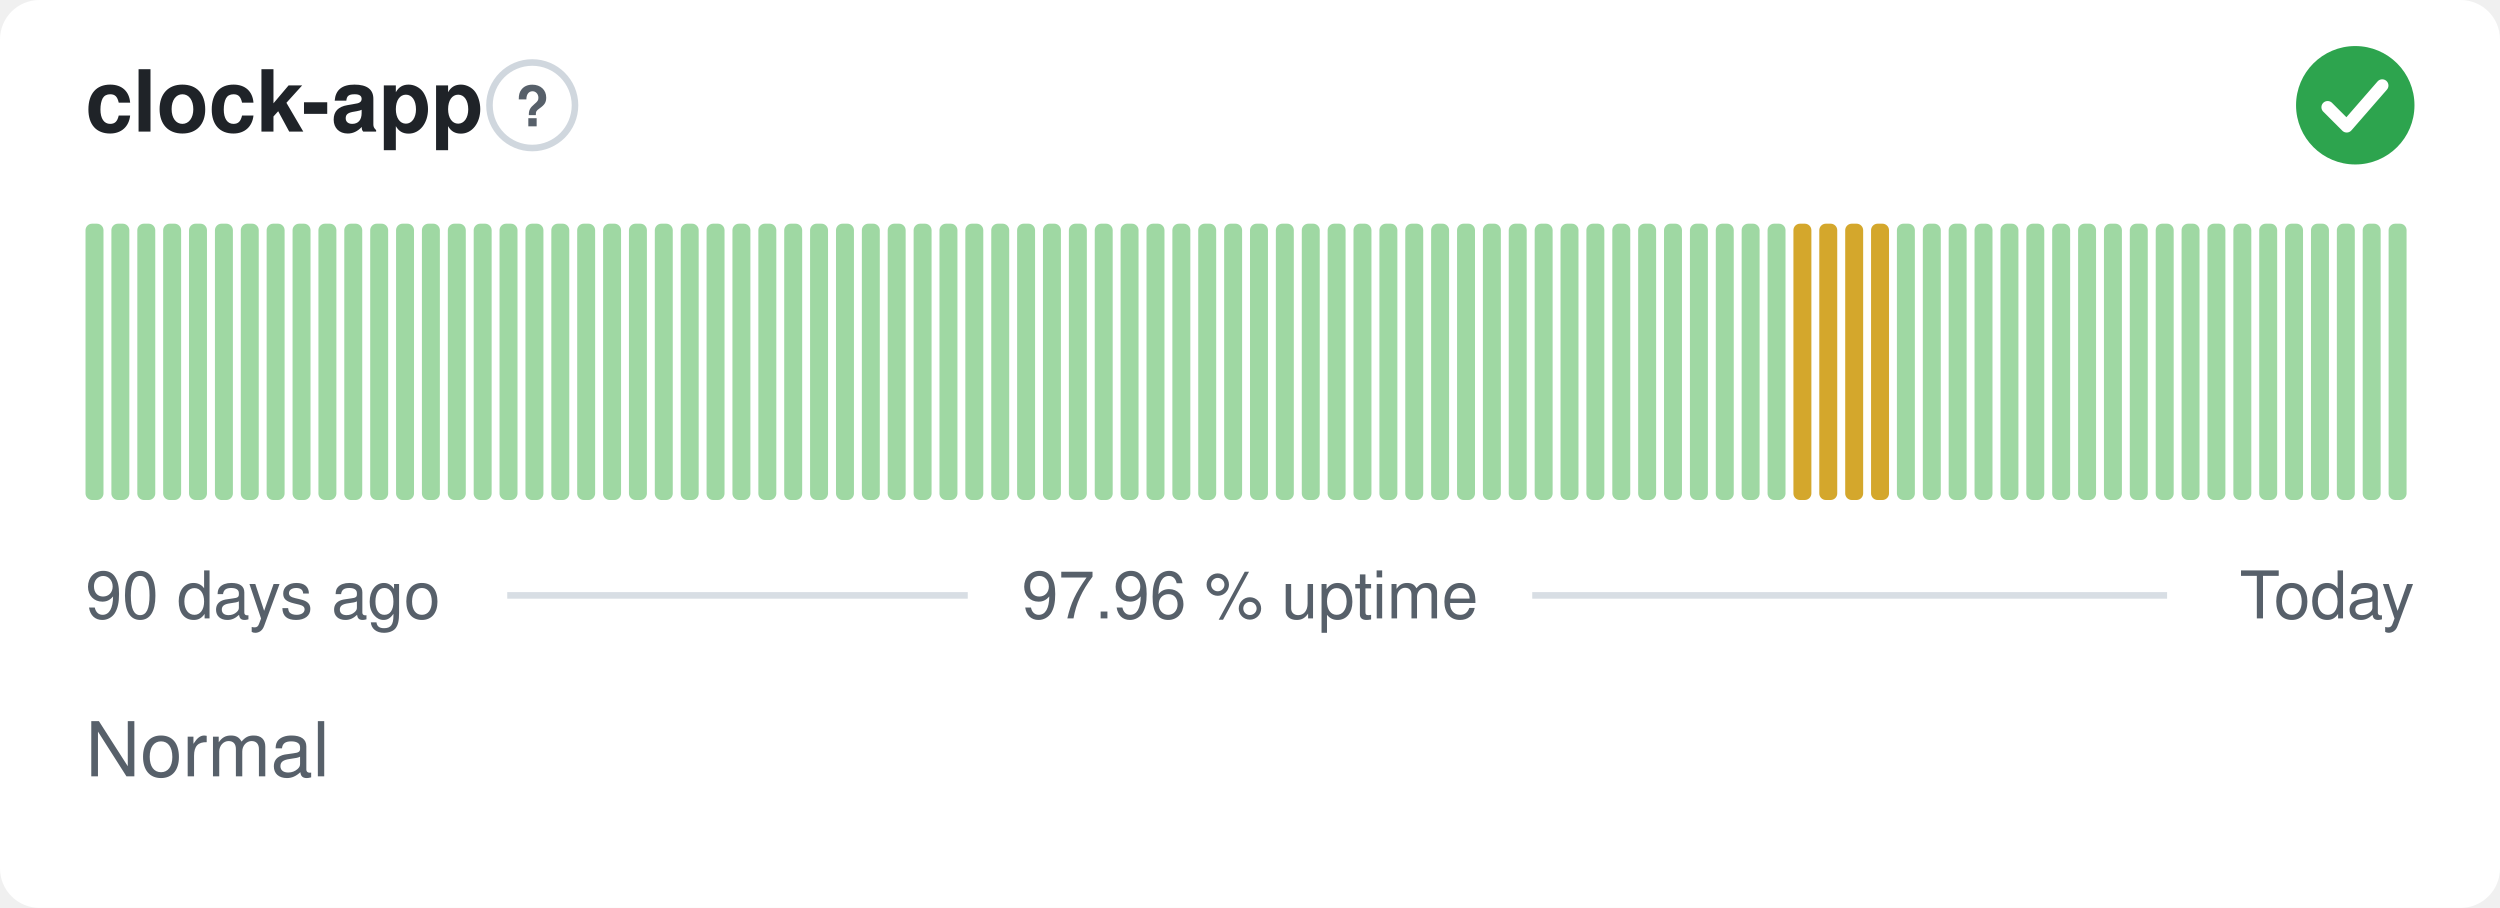
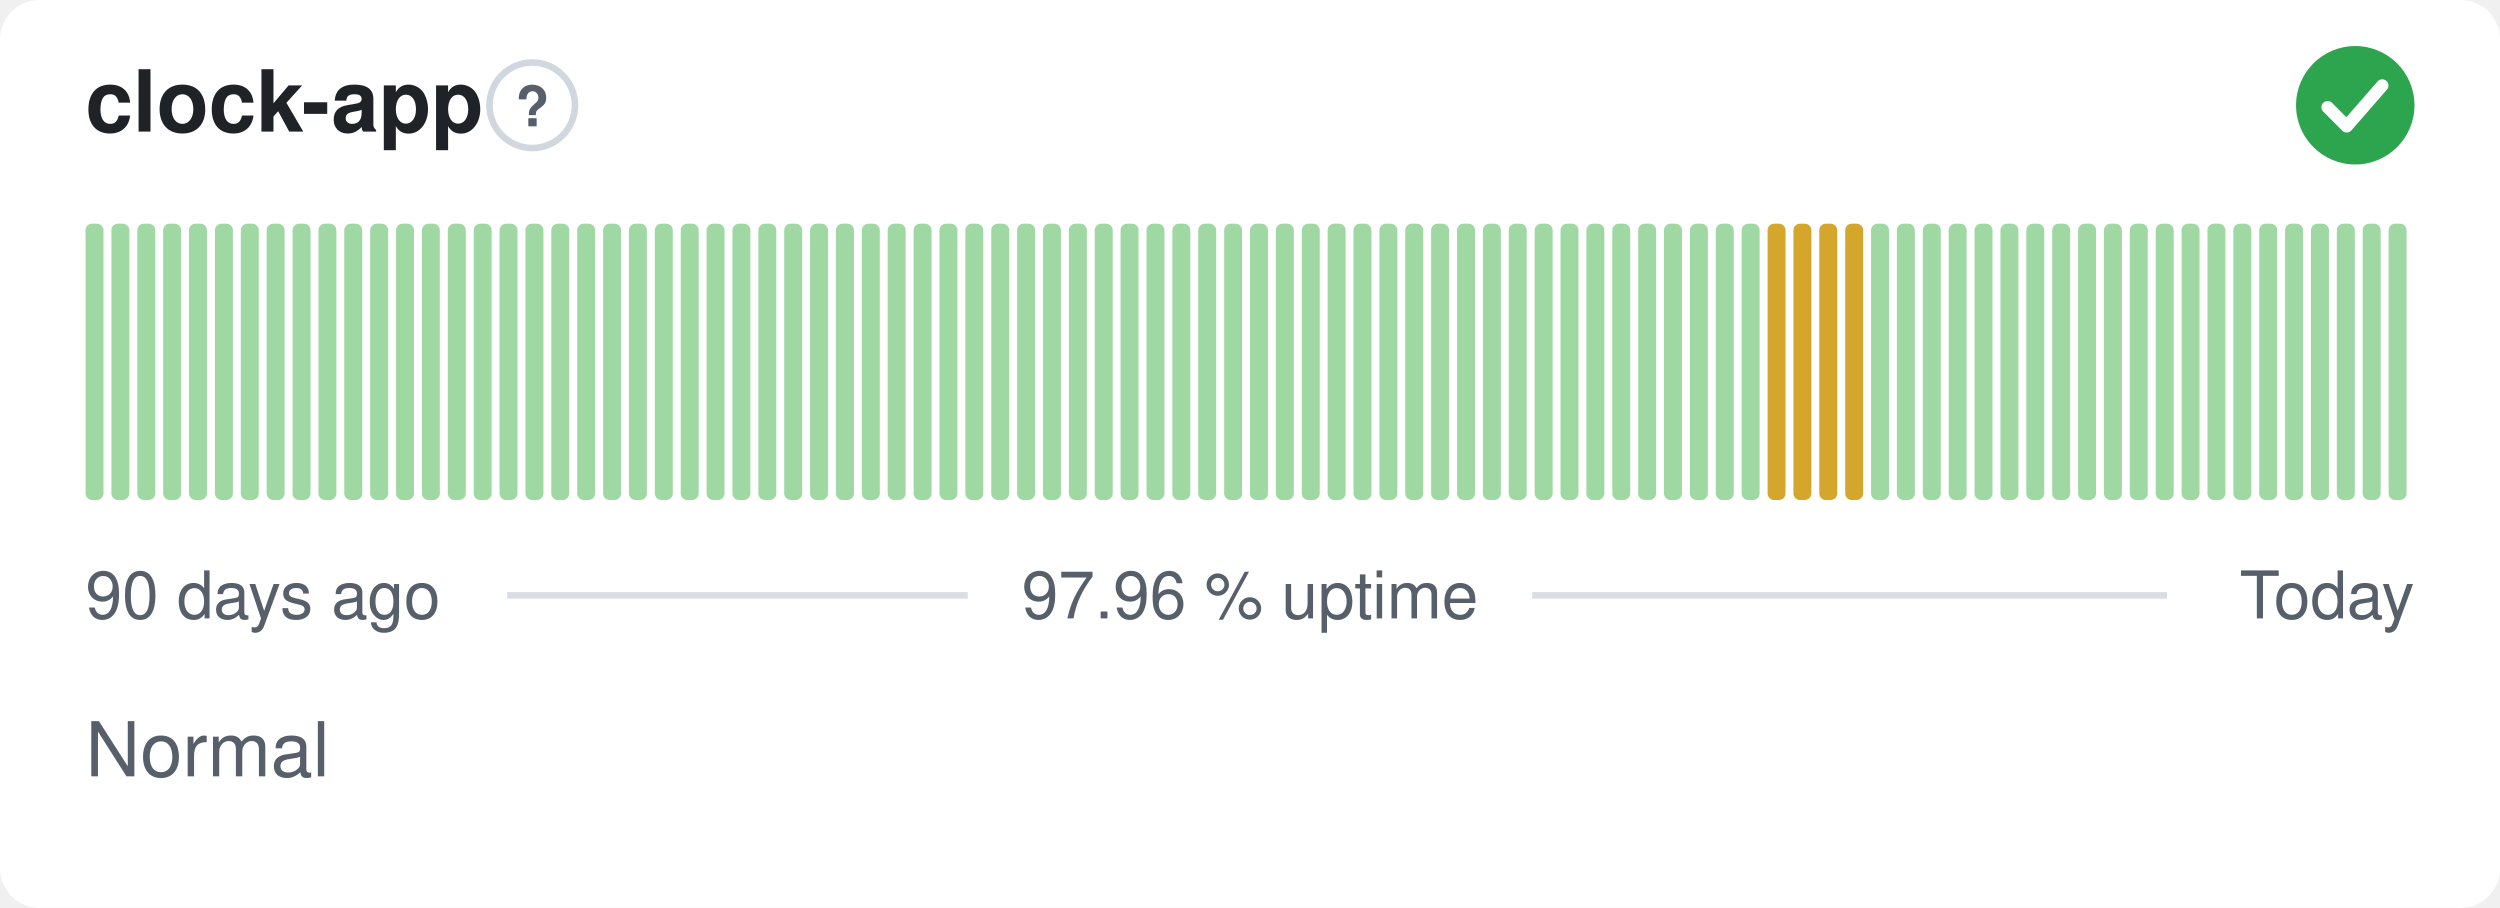
<svg xmlns="http://www.w3.org/2000/svg" width="380" height="138" viewBox="0 0 380 138" role="img" aria-label="clock-app: Normal, 97.96 % uptime over the last 90 days" font-family="-apple-system,BlinkMacSystemFont,'Segoe UI',Helvetica,Arial,sans-serif">
  <style>
    @media (prefers-color-scheme: dark) {
      .bg { fill: #0d1117 }
      .title { fill: #e6edf3 }
      .muted { fill: #8b949e }
      .hint { stroke: #30363d }
      .rule { stroke: #30363d }
      .nodata { fill: #21262d }
    }
  </style>
  <rect class="bg" width="380" height="138" rx="6" fill="#ffffff" />
  <text class="title" x="13" y="20" font-size="13" font-weight="600" fill="#1f2328">clock-app</text>
  <circle class="hint" cx="80.9" cy="16" r="6.5" fill="none" stroke="#d0d7de" stroke-width="1" />
  <text class="muted" x="80.9" y="19.2" text-anchor="middle" font-size="8.5" font-weight="700" fill="#57606a">?</text>
  <circle cx="358" cy="16" r="9" fill="#2da44e" />
  <path d="M353.80 16.30l2.90 2.90 5.40 -6.20" fill="none" stroke="#fff" stroke-width="1.89" stroke-linecap="round" stroke-linejoin="round" />
  <rect x="13.00" y="34.00" width="2.73" height="42.00" rx="1" fill="#9fd8a3" />
  <rect x="16.93" y="34.00" width="2.73" height="42.00" rx="1" fill="#9fd8a3" />
  <rect x="20.87" y="34.00" width="2.73" height="42.00" rx="1" fill="#9fd8a3" />
  <rect x="24.80" y="34.00" width="2.73" height="42.00" rx="1" fill="#9fd8a3" />
  <rect x="28.73" y="34.00" width="2.73" height="42.00" rx="1" fill="#9fd8a3" />
  <rect x="32.67" y="34.00" width="2.73" height="42.00" rx="1" fill="#9fd8a3" />
  <rect x="36.60" y="34.00" width="2.73" height="42.00" rx="1" fill="#9fd8a3" />
  <rect x="40.53" y="34.00" width="2.73" height="42.00" rx="1" fill="#9fd8a3" />
  <rect x="44.47" y="34.00" width="2.73" height="42.00" rx="1" fill="#9fd8a3" />
  <rect x="48.40" y="34.00" width="2.73" height="42.00" rx="1" fill="#9fd8a3" />
  <rect x="52.33" y="34.00" width="2.73" height="42.00" rx="1" fill="#9fd8a3" />
  <rect x="56.27" y="34.00" width="2.73" height="42.00" rx="1" fill="#9fd8a3" />
  <rect x="60.20" y="34.00" width="2.73" height="42.00" rx="1" fill="#9fd8a3" />
  <rect x="64.13" y="34.00" width="2.73" height="42.00" rx="1" fill="#9fd8a3" />
  <rect x="68.07" y="34.00" width="2.73" height="42.00" rx="1" fill="#9fd8a3" />
  <rect x="72.00" y="34.00" width="2.73" height="42.00" rx="1" fill="#9fd8a3" />
  <rect x="75.93" y="34.00" width="2.73" height="42.00" rx="1" fill="#9fd8a3" />
  <rect x="79.87" y="34.00" width="2.73" height="42.00" rx="1" fill="#9fd8a3" />
  <rect x="83.80" y="34.00" width="2.73" height="42.00" rx="1" fill="#9fd8a3" />
  <rect x="87.73" y="34.00" width="2.73" height="42.00" rx="1" fill="#9fd8a3" />
  <rect x="91.67" y="34.00" width="2.73" height="42.00" rx="1" fill="#9fd8a3" />
  <rect x="95.60" y="34.00" width="2.73" height="42.00" rx="1" fill="#9fd8a3" />
  <rect x="99.53" y="34.00" width="2.73" height="42.00" rx="1" fill="#9fd8a3" />
  <rect x="103.47" y="34.00" width="2.73" height="42.00" rx="1" fill="#9fd8a3" />
  <rect x="107.40" y="34.00" width="2.73" height="42.00" rx="1" fill="#9fd8a3" />
  <rect x="111.33" y="34.00" width="2.73" height="42.00" rx="1" fill="#9fd8a3" />
  <rect x="115.27" y="34.00" width="2.73" height="42.00" rx="1" fill="#9fd8a3" />
  <rect x="119.20" y="34.00" width="2.73" height="42.00" rx="1" fill="#9fd8a3" />
  <rect x="123.13" y="34.00" width="2.73" height="42.00" rx="1" fill="#9fd8a3" />
  <rect x="127.07" y="34.00" width="2.73" height="42.00" rx="1" fill="#9fd8a3" />
  <rect x="131.00" y="34.00" width="2.73" height="42.00" rx="1" fill="#9fd8a3" />
  <rect x="134.93" y="34.00" width="2.73" height="42.00" rx="1" fill="#9fd8a3" />
  <rect x="138.87" y="34.00" width="2.73" height="42.00" rx="1" fill="#9fd8a3" />
  <rect x="142.80" y="34.00" width="2.73" height="42.00" rx="1" fill="#9fd8a3" />
  <rect x="146.73" y="34.00" width="2.73" height="42.00" rx="1" fill="#9fd8a3" />
  <rect x="150.67" y="34.00" width="2.73" height="42.00" rx="1" fill="#9fd8a3" />
  <rect x="154.60" y="34.00" width="2.73" height="42.00" rx="1" fill="#9fd8a3" />
  <rect x="158.53" y="34.00" width="2.73" height="42.00" rx="1" fill="#9fd8a3" />
  <rect x="162.47" y="34.00" width="2.73" height="42.00" rx="1" fill="#9fd8a3" />
  <rect x="166.40" y="34.00" width="2.73" height="42.00" rx="1" fill="#9fd8a3" />
  <rect x="170.33" y="34.00" width="2.73" height="42.00" rx="1" fill="#9fd8a3" />
  <rect x="174.27" y="34.00" width="2.73" height="42.00" rx="1" fill="#9fd8a3" />
  <rect x="178.20" y="34.00" width="2.73" height="42.00" rx="1" fill="#9fd8a3" />
  <rect x="182.13" y="34.00" width="2.73" height="42.00" rx="1" fill="#9fd8a3" />
  <rect x="186.07" y="34.00" width="2.73" height="42.00" rx="1" fill="#9fd8a3" />
  <rect x="190.00" y="34.00" width="2.73" height="42.00" rx="1" fill="#9fd8a3" />
  <rect x="193.93" y="34.00" width="2.73" height="42.00" rx="1" fill="#9fd8a3" />
  <rect x="197.87" y="34.00" width="2.73" height="42.00" rx="1" fill="#9fd8a3" />
  <rect x="201.80" y="34.00" width="2.73" height="42.00" rx="1" fill="#9fd8a3" />
  <rect x="205.73" y="34.00" width="2.73" height="42.00" rx="1" fill="#9fd8a3" />
  <rect x="209.67" y="34.00" width="2.73" height="42.00" rx="1" fill="#9fd8a3" />
  <rect x="213.60" y="34.00" width="2.73" height="42.00" rx="1" fill="#9fd8a3" />
  <rect x="217.53" y="34.00" width="2.73" height="42.00" rx="1" fill="#9fd8a3" />
  <rect x="221.47" y="34.00" width="2.73" height="42.00" rx="1" fill="#9fd8a3" />
  <rect x="225.40" y="34.00" width="2.73" height="42.00" rx="1" fill="#9fd8a3" />
  <rect x="229.33" y="34.00" width="2.73" height="42.00" rx="1" fill="#9fd8a3" />
  <rect x="233.27" y="34.00" width="2.73" height="42.00" rx="1" fill="#9fd8a3" />
  <rect x="237.20" y="34.00" width="2.73" height="42.00" rx="1" fill="#9fd8a3" />
  <rect x="241.13" y="34.00" width="2.73" height="42.00" rx="1" fill="#9fd8a3" />
  <rect x="245.07" y="34.00" width="2.73" height="42.00" rx="1" fill="#9fd8a3" />
  <rect x="249.00" y="34.00" width="2.73" height="42.00" rx="1" fill="#9fd8a3" />
  <rect x="252.93" y="34.00" width="2.73" height="42.00" rx="1" fill="#9fd8a3" />
  <rect x="256.87" y="34.00" width="2.73" height="42.00" rx="1" fill="#9fd8a3" />
  <rect x="260.80" y="34.00" width="2.73" height="42.00" rx="1" fill="#9fd8a3" />
  <rect x="264.73" y="34.00" width="2.73" height="42.00" rx="1" fill="#9fd8a3" />
-   <rect x="268.67" y="34.00" width="2.73" height="42.00" rx="1" fill="#9fd8a3" />
+   <rect x="268.67" y="34.00" width="2.73" height="42.00" rx="1" fill="#d4a72c" />
  <rect x="272.60" y="34.00" width="2.73" height="42.00" rx="1" fill="#d4a72c" />
  <rect x="276.53" y="34.00" width="2.73" height="42.00" rx="1" fill="#d4a72c" />
  <rect x="280.47" y="34.00" width="2.73" height="42.00" rx="1" fill="#d4a72c" />
-   <rect x="284.40" y="34.00" width="2.73" height="42.00" rx="1" fill="#d4a72c" />
+   <rect x="284.40" y="34.00" width="2.73" height="42.00" rx="1" fill="#9fd8a3" />
  <rect x="288.33" y="34.00" width="2.73" height="42.00" rx="1" fill="#9fd8a3" />
  <rect x="292.27" y="34.00" width="2.73" height="42.00" rx="1" fill="#9fd8a3" />
  <rect x="296.20" y="34.00" width="2.73" height="42.00" rx="1" fill="#9fd8a3" />
  <rect x="300.13" y="34.00" width="2.73" height="42.00" rx="1" fill="#9fd8a3" />
  <rect x="304.07" y="34.00" width="2.73" height="42.00" rx="1" fill="#9fd8a3" />
  <rect x="308.00" y="34.00" width="2.73" height="42.00" rx="1" fill="#9fd8a3" />
  <rect x="311.93" y="34.00" width="2.73" height="42.00" rx="1" fill="#9fd8a3" />
  <rect x="315.87" y="34.00" width="2.73" height="42.00" rx="1" fill="#9fd8a3" />
  <rect x="319.80" y="34.00" width="2.73" height="42.00" rx="1" fill="#9fd8a3" />
  <rect x="323.73" y="34.00" width="2.73" height="42.00" rx="1" fill="#9fd8a3" />
  <rect x="327.67" y="34.00" width="2.73" height="42.00" rx="1" fill="#9fd8a3" />
  <rect x="331.60" y="34.00" width="2.73" height="42.00" rx="1" fill="#9fd8a3" />
  <rect x="335.53" y="34.00" width="2.73" height="42.00" rx="1" fill="#9fd8a3" />
  <rect x="339.47" y="34.00" width="2.73" height="42.00" rx="1" fill="#9fd8a3" />
  <rect x="343.40" y="34.00" width="2.73" height="42.00" rx="1" fill="#9fd8a3" />
  <rect x="347.33" y="34.00" width="2.73" height="42.00" rx="1" fill="#9fd8a3" />
  <rect x="351.27" y="34.00" width="2.73" height="42.00" rx="1" fill="#9fd8a3" />
  <rect x="355.20" y="34.00" width="2.73" height="42.00" rx="1" fill="#9fd8a3" />
  <rect x="359.13" y="34.00" width="2.73" height="42.00" rx="1" fill="#9fd8a3" />
  <rect x="363.07" y="34.00" width="2.73" height="42.00" rx="1" fill="#9fd8a3" />
  <text class="muted" x="13" y="94" font-size="10" fill="#57606a">90 days ago</text>
  <text class="muted" x="190" y="94" text-anchor="middle" font-size="10" fill="#57606a">97.96 % uptime</text>
  <text class="muted" x="367" y="94" text-anchor="end" font-size="10" fill="#57606a">Today</text>
  <line class="rule" x1="77.1" y1="90.5" x2="147.1" y2="90.5" stroke="#d8dee4" stroke-width="1" />
  <line class="rule" x1="232.9" y1="90.5" x2="329.4" y2="90.5" stroke="#d8dee4" stroke-width="1" />
  <text class="muted" x="13" y="118" font-size="11.5" fill="#57606a">Normal</text>
</svg>
